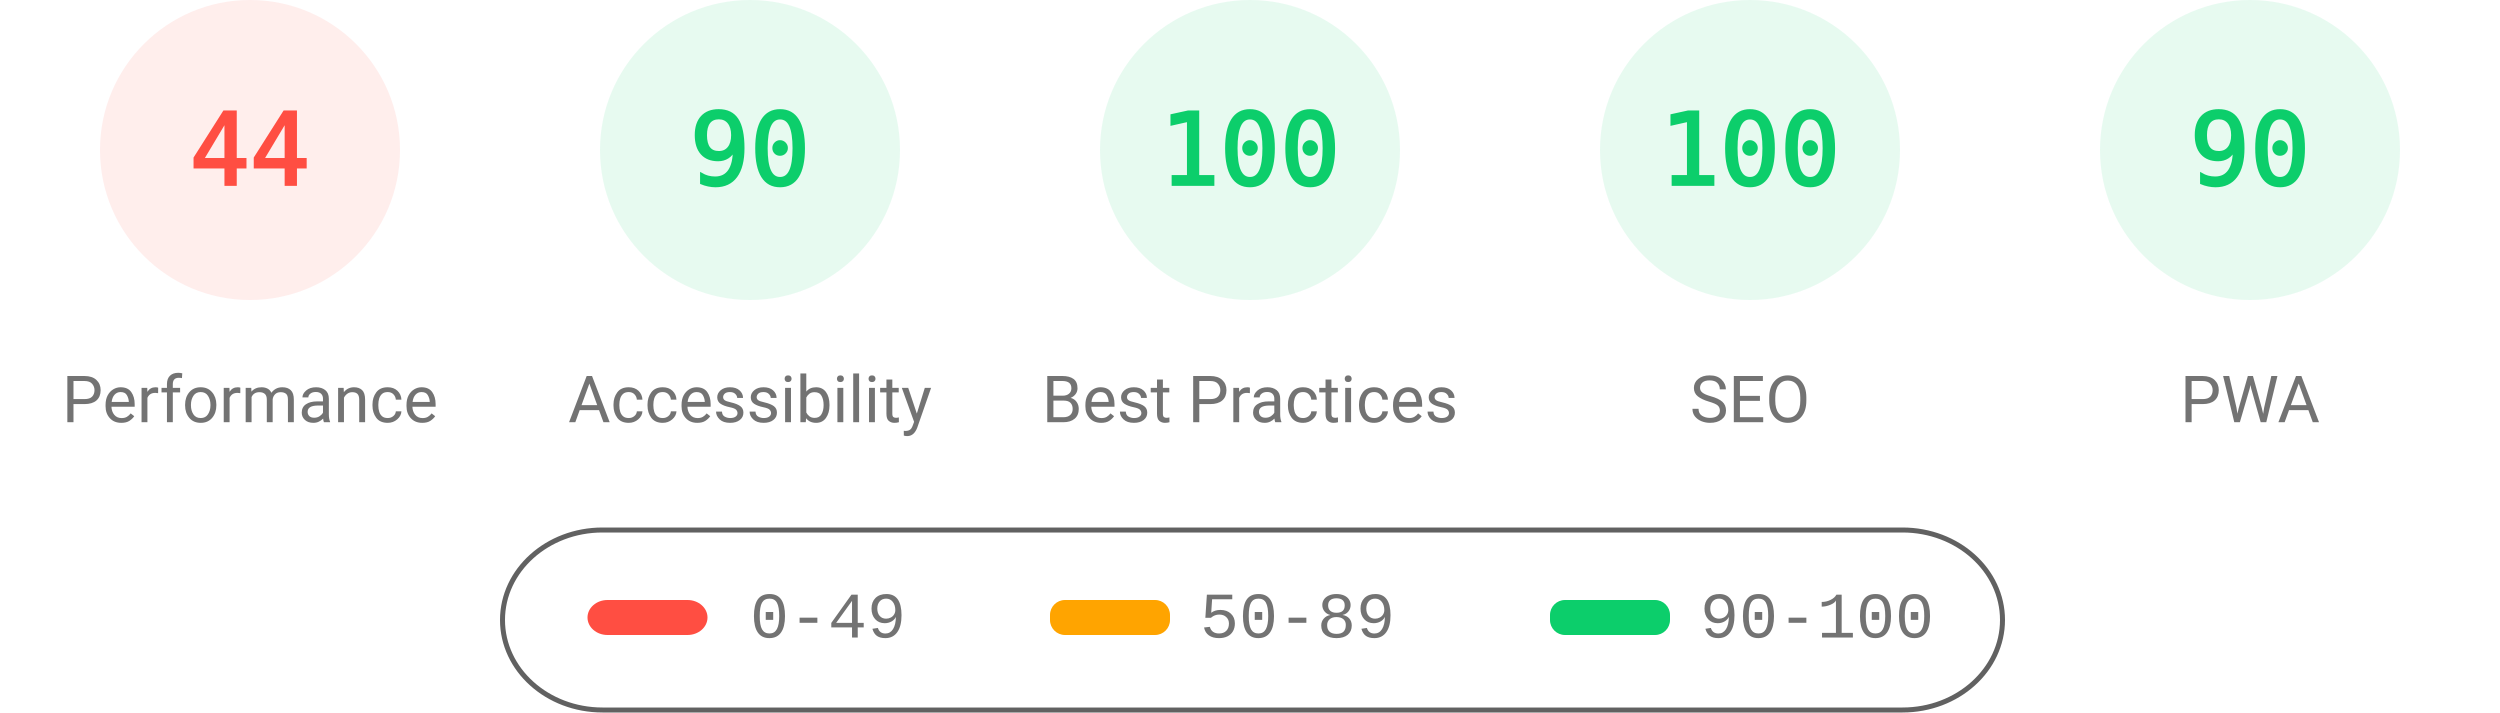
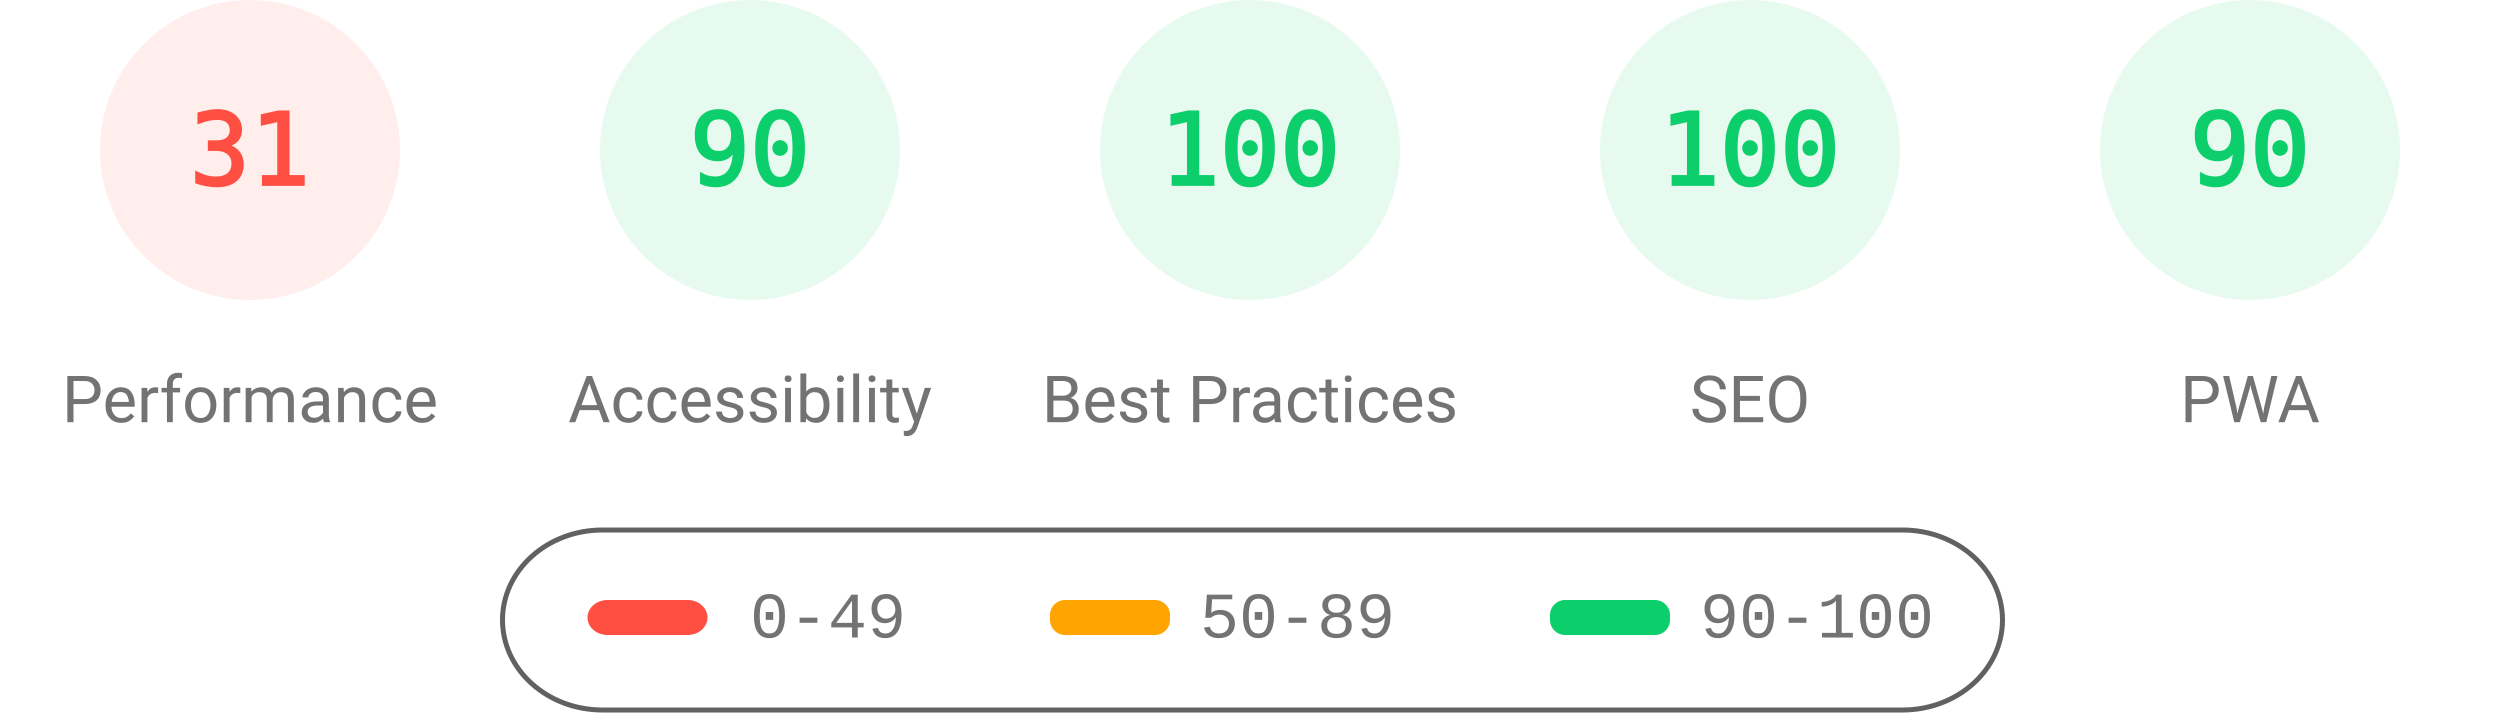
<svg xmlns="http://www.w3.org/2000/svg" fill="none" width="1000" height="285">
  <style>.gauge-base{opacity:.1}.gauge-arc{fill:none;animation-delay:250ms;stroke-linecap:round;transform:rotate(-90deg);transform-origin:100px 60px;animation:load-gauge 1s ease forwards}.guage-text{font-size:40px;font-family:monospace;text-align:center}.guage-red{color:#ff4e42;fill:#ff4e42;stroke:#ff4e42}.guage-orange{color:#ffa400;fill:#ffa400;stroke:#ffa400}.guage-green{color:#0cce6b;fill:#0cce6b;stroke:#0cce6b}.guage-undefined{color:#5c5c5c;fill:#5c5c5c;stroke:#5c5c5c}.guage-title{color:#737373;fill:#737373;stroke:none;font-size:26px;line-height:26px;font-family:Roboto,Halvetica,Arial,sans-serif}@keyframes load-gauge{from{stroke-dasharray:0 352.858}}</style>
  <svg class="guage-div guage-perf guage-red" viewBox="0 0 200 200" width="200" height="200">
    <circle class="gauge-base" r="56" cx="100" cy="60" stroke-width="8" />
-     <circle class="gauge-arc guage-arc-1" r="56" cx="100" cy="60" stroke-width="8" style="stroke-dasharray:154.818,351.858" />
-     <text class="guage-text" x="100" y="60" alignment-baseline="central" dominant-baseline="central" text-anchor="middle">44</text>
+     <circle class="gauge-arc guage-arc-1" r="56" cx="100" cy="60" stroke-width="8" style="stroke-dasharray:109.076,351.858" />
+     <text class="guage-text" x="100" y="60" alignment-baseline="central" dominant-baseline="central" text-anchor="middle">31</text>
    <text class="guage-title" x="100" y="160" alignment-baseline="central" dominant-baseline="central" text-anchor="middle">Performance</text>
  </svg>
  <svg class="guage-div guage-acc guage-green" viewBox="0 0 200 200" width="200" height="200" x="200">
    <circle class="gauge-base" r="56" cx="100" cy="60" stroke-width="8" />
    <circle class="gauge-arc guage-arc-2" r="56" cx="100" cy="60" stroke-width="8" style="stroke-dasharray:316.672,351.858" />
    <text class="guage-text" x="100" y="60" alignment-baseline="central" dominant-baseline="central" text-anchor="middle">90</text>
    <text class="guage-title" x="100" y="160" alignment-baseline="central" dominant-baseline="central" text-anchor="middle">Accessibility</text>
  </svg>
  <svg class="guage-div guage-best guage-green" viewBox="0 0 200 200" width="200" height="200" x="400">
    <circle class="gauge-base" r="56" cx="100" cy="60" stroke-width="8" />
    <circle class="gauge-arc guage-arc-3" r="56" cx="100" cy="60" stroke-width="8" style="stroke-dasharray:351.858,351.858" />
    <text class="guage-text" x="100" y="60" alignment-baseline="central" dominant-baseline="central" text-anchor="middle">100</text>
    <text class="guage-title" x="100" y="160" alignment-baseline="central" dominant-baseline="central" text-anchor="middle">Best Practices</text>
  </svg>
  <svg class="guage-div guage-seo guage-green" viewBox="0 0 200 200" width="200" height="200" x="600">
    <circle class="gauge-base" r="56" cx="100" cy="60" stroke-width="8" />
    <circle class="gauge-arc guage-arc-4" r="56" cx="100" cy="60" stroke-width="8" style="stroke-dasharray:351.858,351.858" />
    <text class="guage-text" x="100" y="60" alignment-baseline="central" dominant-baseline="central" text-anchor="middle">100</text>
    <text class="guage-title" x="100" y="160" alignment-baseline="central" dominant-baseline="central" text-anchor="middle">SEO</text>
  </svg>
  <svg class="guage-div guage-pwa guage-green" viewBox="0 0 200 200" width="200" height="200" x="800">
    <circle class="gauge-base" r="56" cx="100" cy="60" stroke-width="8" />
    <circle class="gauge-arc guage-arc-4" r="56" cx="100" cy="60" stroke-width="8" style="stroke-dasharray:316.672,351.858" />
    <text class="guage-text" x="100" y="60" alignment-baseline="central" dominant-baseline="central" text-anchor="middle">90</text>
    <text class="guage-title" x="100" y="160" alignment-baseline="central" dominant-baseline="central" text-anchor="middle">PWA</text>
  </svg>
  <svg width="604" height="76" x="200" y="210">
    <path fill="none" id="canvas_background" d="M-1-1h604v80H-1z" />
    <rect fill-opacity="0" stroke="#616161" stroke-width="2" rx="40" id="svg_2" height="72" width="600" y="2" x="1" fill="#000" />
    <rect stroke="#000" rx="8" id="svg_3" height="14" width="48" y="30" x="35" stroke-opacity="null" stroke-width="0" fill="#ff4e42" />
    <rect stroke="#000" rx="6" id="svg_4" height="14" width="48" y="30" x="220" stroke-opacity="null" stroke-width="0" fill="#ffa400" />
    <rect stroke="#000" rx="6" id="svg_5" height="14" width="48" y="30" x="420" stroke-opacity="null" stroke-width="0" fill="#0cce6b" />
    <text xml:space="preserve" text-anchor="start" font-family="'Courier New', Courier, monospace" font-size="26" id="svg_6" y="45" x="100" stroke-opacity="null" stroke-width="0" stroke="#000" fill="#737373">0-49</text>
    <text xml:space="preserve" text-anchor="start" font-family="'Courier New', Courier, monospace" font-size="26" id="svg_7" y="45" x="280" stroke-opacity="null" stroke-width="0" stroke="#000" fill="#737373">50-89</text>
    <text xml:space="preserve" text-anchor="start" font-family="'Courier New', Courier, monospace" font-size="26" id="svg_8" y="45" x="480" stroke-opacity="null" stroke-width="0" stroke="#000" fill="#737373">90-100</text>
  </svg>
</svg>
